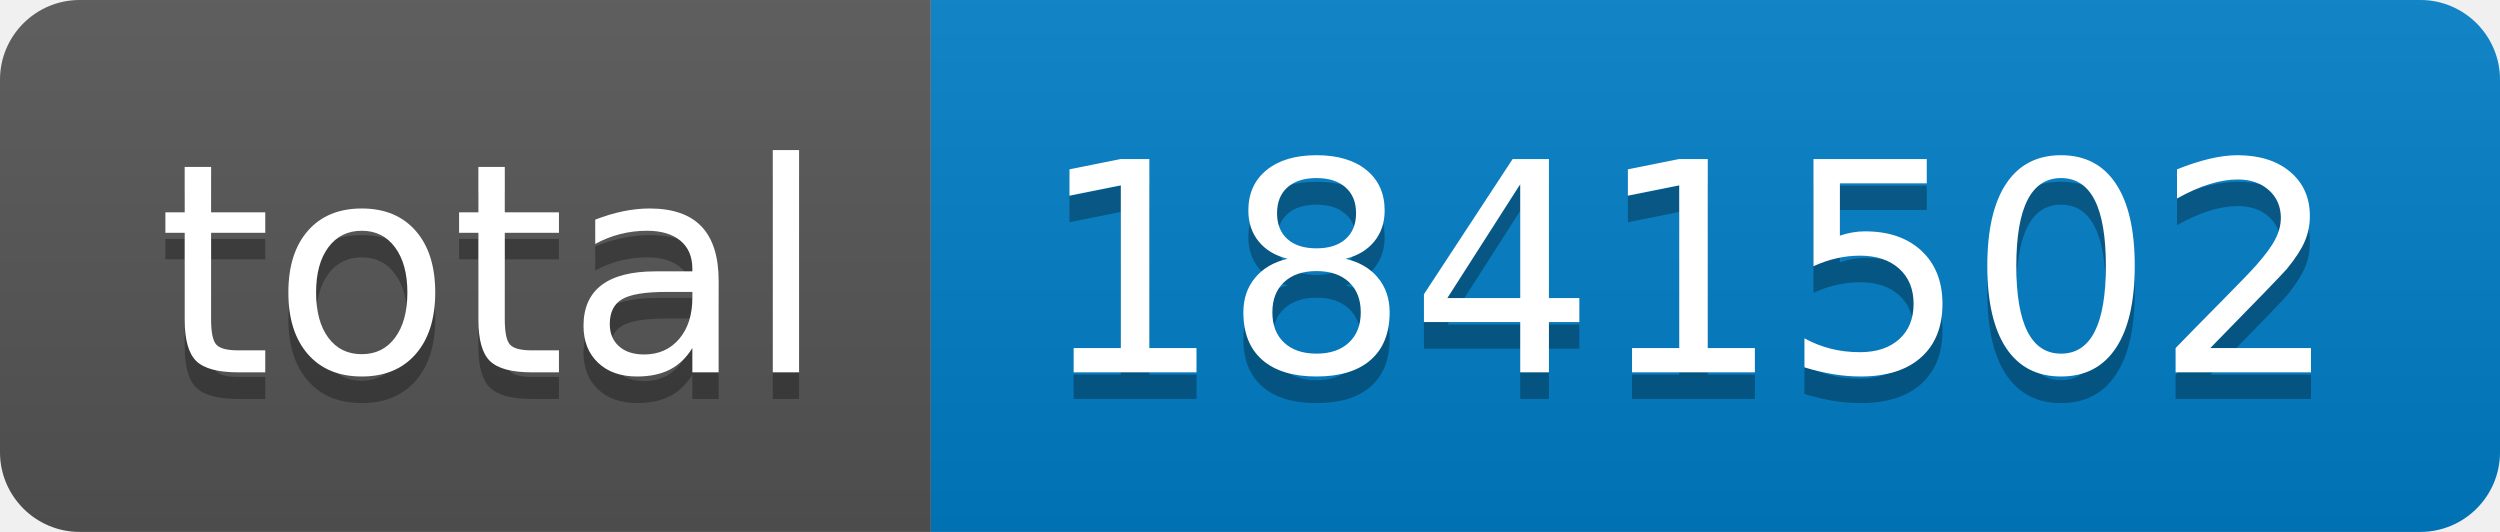
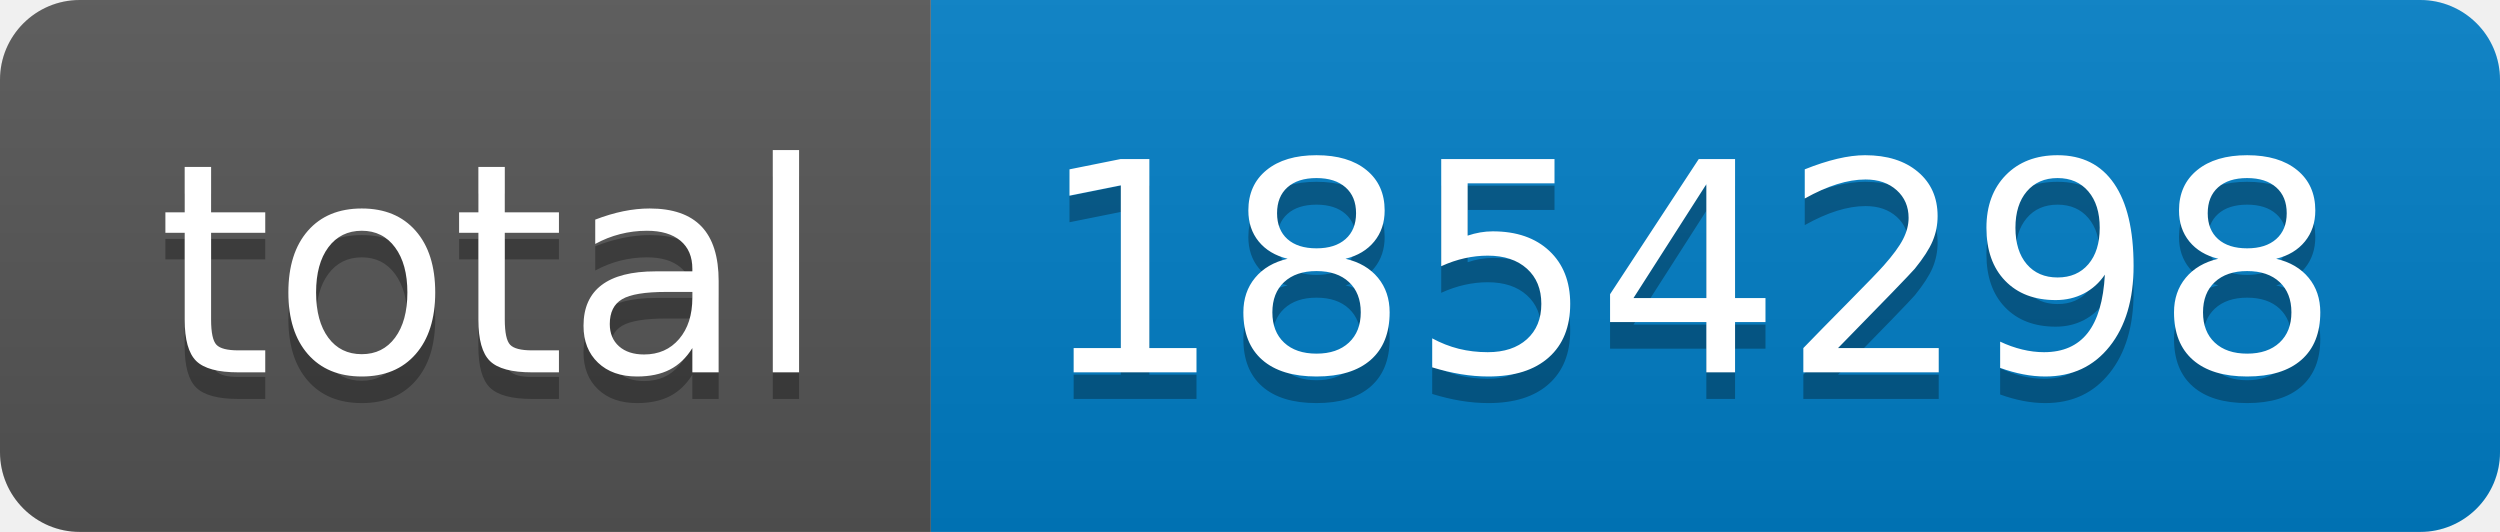
- <svg xmlns="http://www.w3.org/2000/svg" width="94" height="20" role="img" aria-label="total: 1841502">
+ <svg xmlns="http://www.w3.org/2000/svg" width="94" height="20" role="img" aria-label="total: 1854298">
  <linearGradient id="s" x2="0" y2="100%">
    <stop offset="0" stop-color="#bbb" stop-opacity=".1" />
    <stop offset="1" stop-opacity=".1" />
  </linearGradient>
  <clipPath id="r">
    <rect width="94" height="20" rx="3" fill="#fff" />
  </clipPath>
  <g clip-path="url(#r)">
    <rect width="35" height="20" fill="#555" />
    <rect x="35" width="59" height="20" fill="#007ec6" />
    <rect width="94" height="20" fill="url(#s)" />
  </g>
  <g fill="#fff" text-anchor="middle" font-family="Verdana,Geneva,DejaVu Sans,sans-serif" text-rendering="geometricPrecision" font-size="110">
    <text aria-hidden="true" x="185" y="150" fill="#010101" fill-opacity=".3" transform="scale(.1)" textLength="250">total</text>
    <text x="185" y="140" transform="scale(.1)" fill="#fff" textLength="250">total</text>
-     <text aria-hidden="true" x="635" y="150" fill="#010101" fill-opacity=".3" transform="scale(.1)" textLength="490">1841502</text>
-     <text x="635" y="140" transform="scale(.1)" fill="#fff" textLength="490">1841502</text>
+     <text aria-hidden="true" x="635" y="150" fill="#010101" fill-opacity=".3" transform="scale(.1)" textLength="490">1854298</text>
+     <text x="635" y="140" transform="scale(.1)" fill="#fff" textLength="490">1854298</text>
  </g>
</svg>
